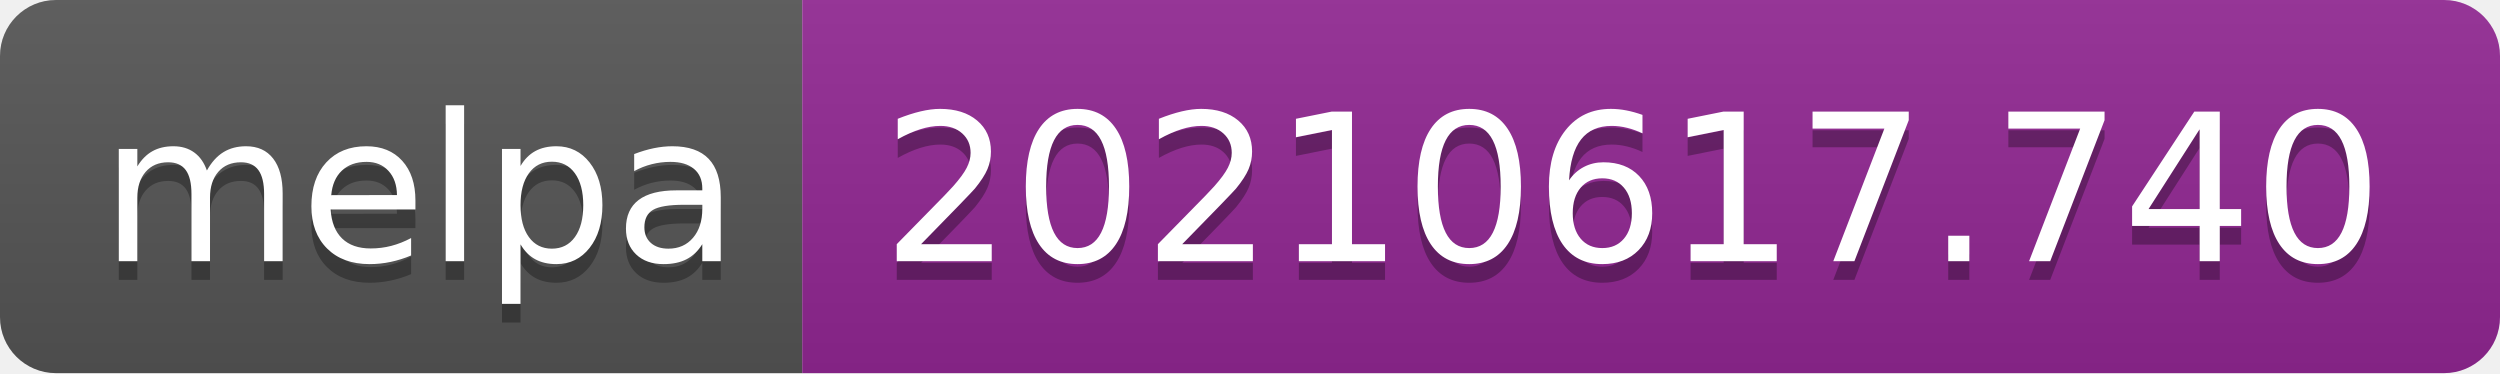
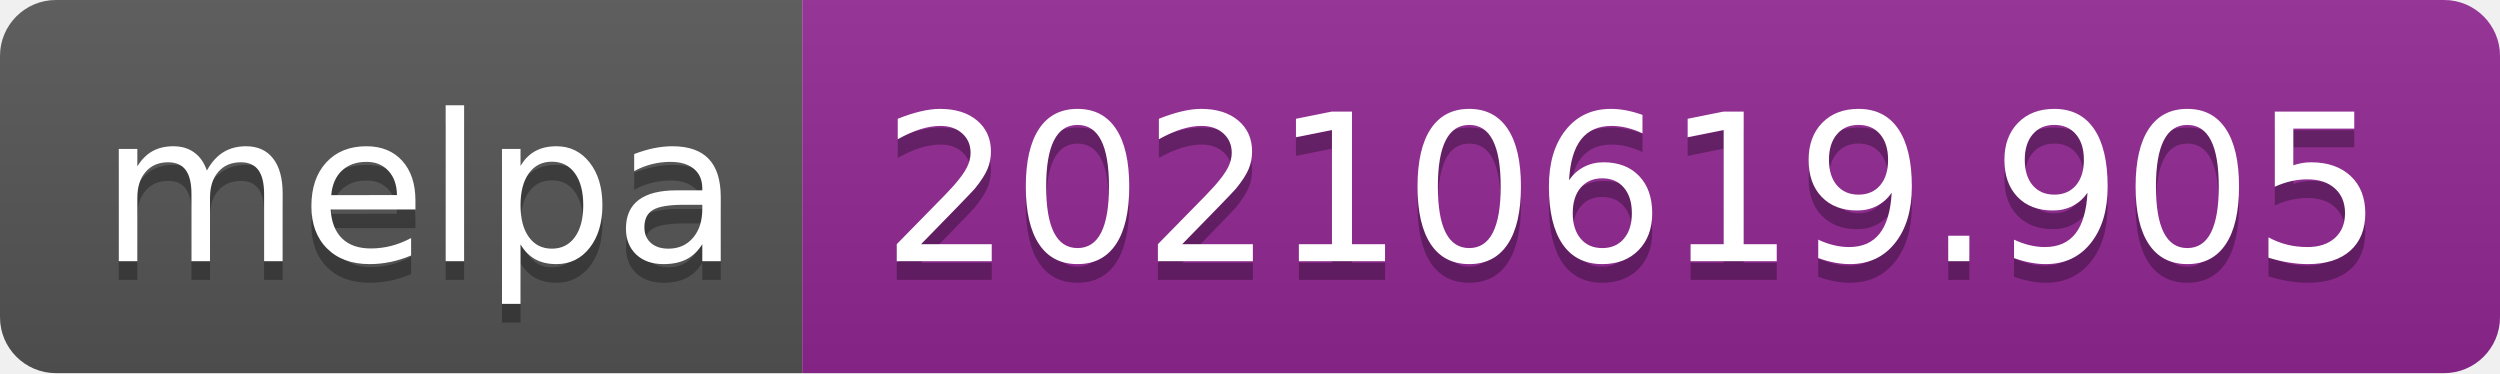
- <svg xmlns="http://www.w3.org/2000/svg" width="134" height="20" role="img" aria-label="melpa: 20210617.740">
+ <svg xmlns="http://www.w3.org/2000/svg" width="134" height="20" role="img" aria-label="melpa: 20210619.905">
  <linearGradient id="s" x2="0" y2="100%">
    <stop offset="0" stop-color="#bbb" stop-opacity=".1" />
    <stop offset="1" stop-opacity=".1" />
  </linearGradient>
  <clipPath id="r">
    <rect width="134" height="20" rx="3" fill="#fff" />
  </clipPath>
  <g clip-path="url(#r)">
    <rect width="43" height="20" fill="#555" />
    <rect x="43" width="91" height="20" fill="#922793" />
    <rect width="134" height="20" fill="url(#s)" />
  </g>
  <g fill="#fff" text-anchor="middle" font-family="Verdana,Geneva,DejaVu Sans,sans-serif" text-rendering="geometricPrecision" font-size="110">
    <text aria-hidden="true" x="225" y="150" fill="#010101" fill-opacity=".3" transform="scale(.1)" textLength="330">melpa</text>
    <text x="225" y="140" transform="scale(.1)" fill="#fff" textLength="330">melpa</text>
-     <text aria-hidden="true" x="875" y="150" fill="#010101" fill-opacity=".3" transform="scale(.1)" textLength="810">20210617.740</text>
-     <text x="875" y="140" transform="scale(.1)" fill="#fff" textLength="810">20210617.740</text>
+     <text aria-hidden="true" x="875" y="150" fill="#010101" fill-opacity=".3" transform="scale(.1)" textLength="810">20210619.905</text>
+     <text x="875" y="140" transform="scale(.1)" fill="#fff" textLength="810">20210619.905</text>
  </g>
</svg>
